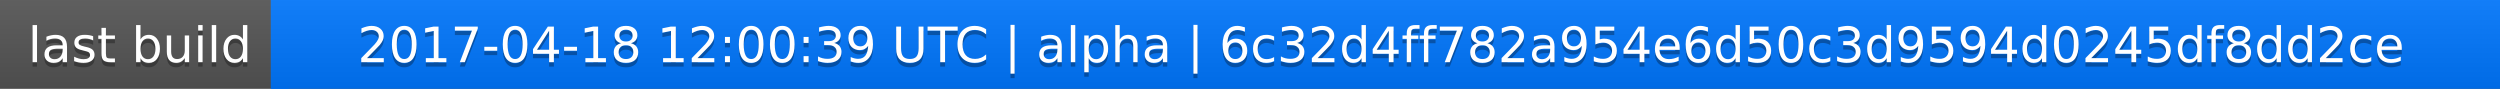
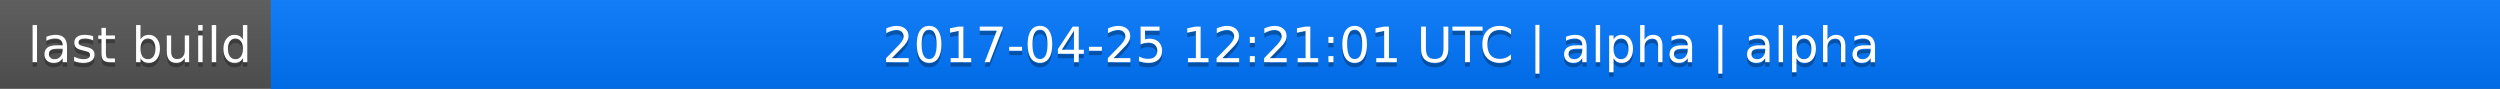
<svg xmlns="http://www.w3.org/2000/svg" width="563" height="20">
  <linearGradient id="a" x2="0" y2="100%">
    <stop offset="0" stop-color="#bbb" stop-opacity=".1" />
    <stop offset="1" stop-opacity=".1" />
  </linearGradient>
  <rect rx="0" width="563" height="20" fill="#555" />
  <rect rx="0" x="61" width="502" height="20" fill="#07f" />
  <path fill="#07f" d="M61 0h4v20h-4z" />
  <rect rx="0" width="563" height="20" fill="url(#a)" />
  <g fill="#fff" text-anchor="middle" font-family="DejaVu Sans,Verdana,Geneva,sans-serif" font-size="11">
    <text x="31.5" y="15" fill="#010101" fill-opacity=".3">last build</text>
    <text x="31.5" y="14">last build</text>
-     <text x="311" y="15" fill="#010101" fill-opacity=".3">2017-04-18 12:00:39 UTC | alpha | 6c32d4ff782a954e6d50c3d9594d0245df8dd2ce</text>
-     <text x="311" y="14">2017-04-18 12:00:39 UTC | alpha | 6c32d4ff782a954e6d50c3d9594d0245df8dd2ce</text>
+     <text x="311" y="15" fill="#010101" fill-opacity=".3">2017-04-25 12:21:01 UTC | alpha | alpha</text>
+     <text x="311" y="14">2017-04-25 12:21:01 UTC | alpha | alpha</text>
  </g>
</svg>
